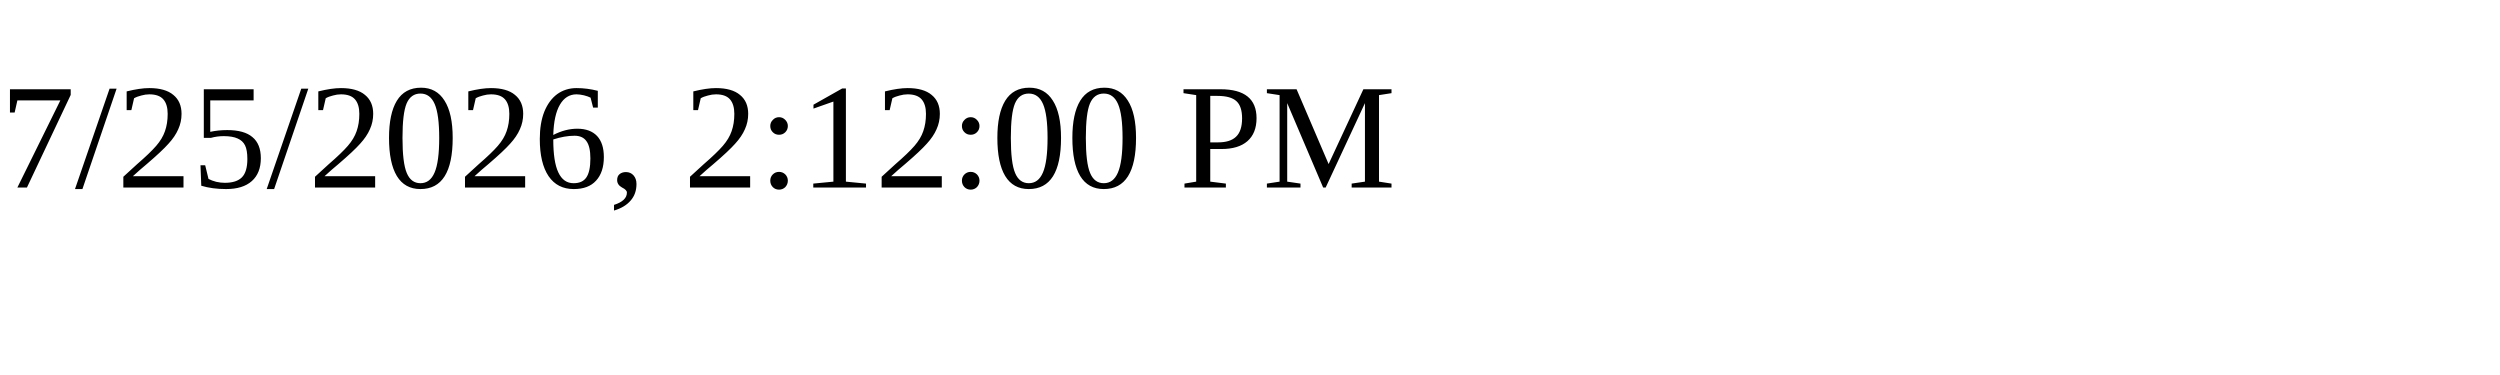
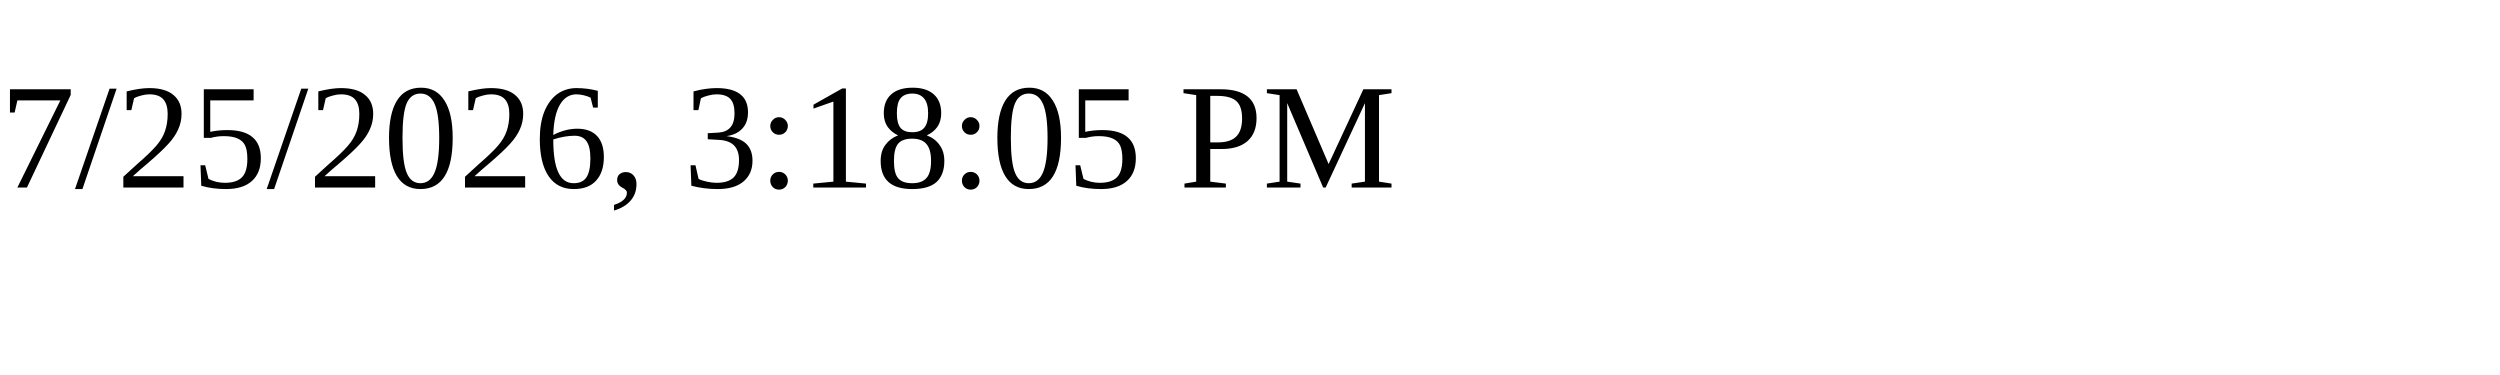
<svg xmlns="http://www.w3.org/2000/svg" height="30" width="200">
-   <text x="0" y="15">7/25/2026, 2:12:00 PM</text>
+   <text x="0" y="15">7/25/2026, 3:18:05 PM</text>
</svg>
